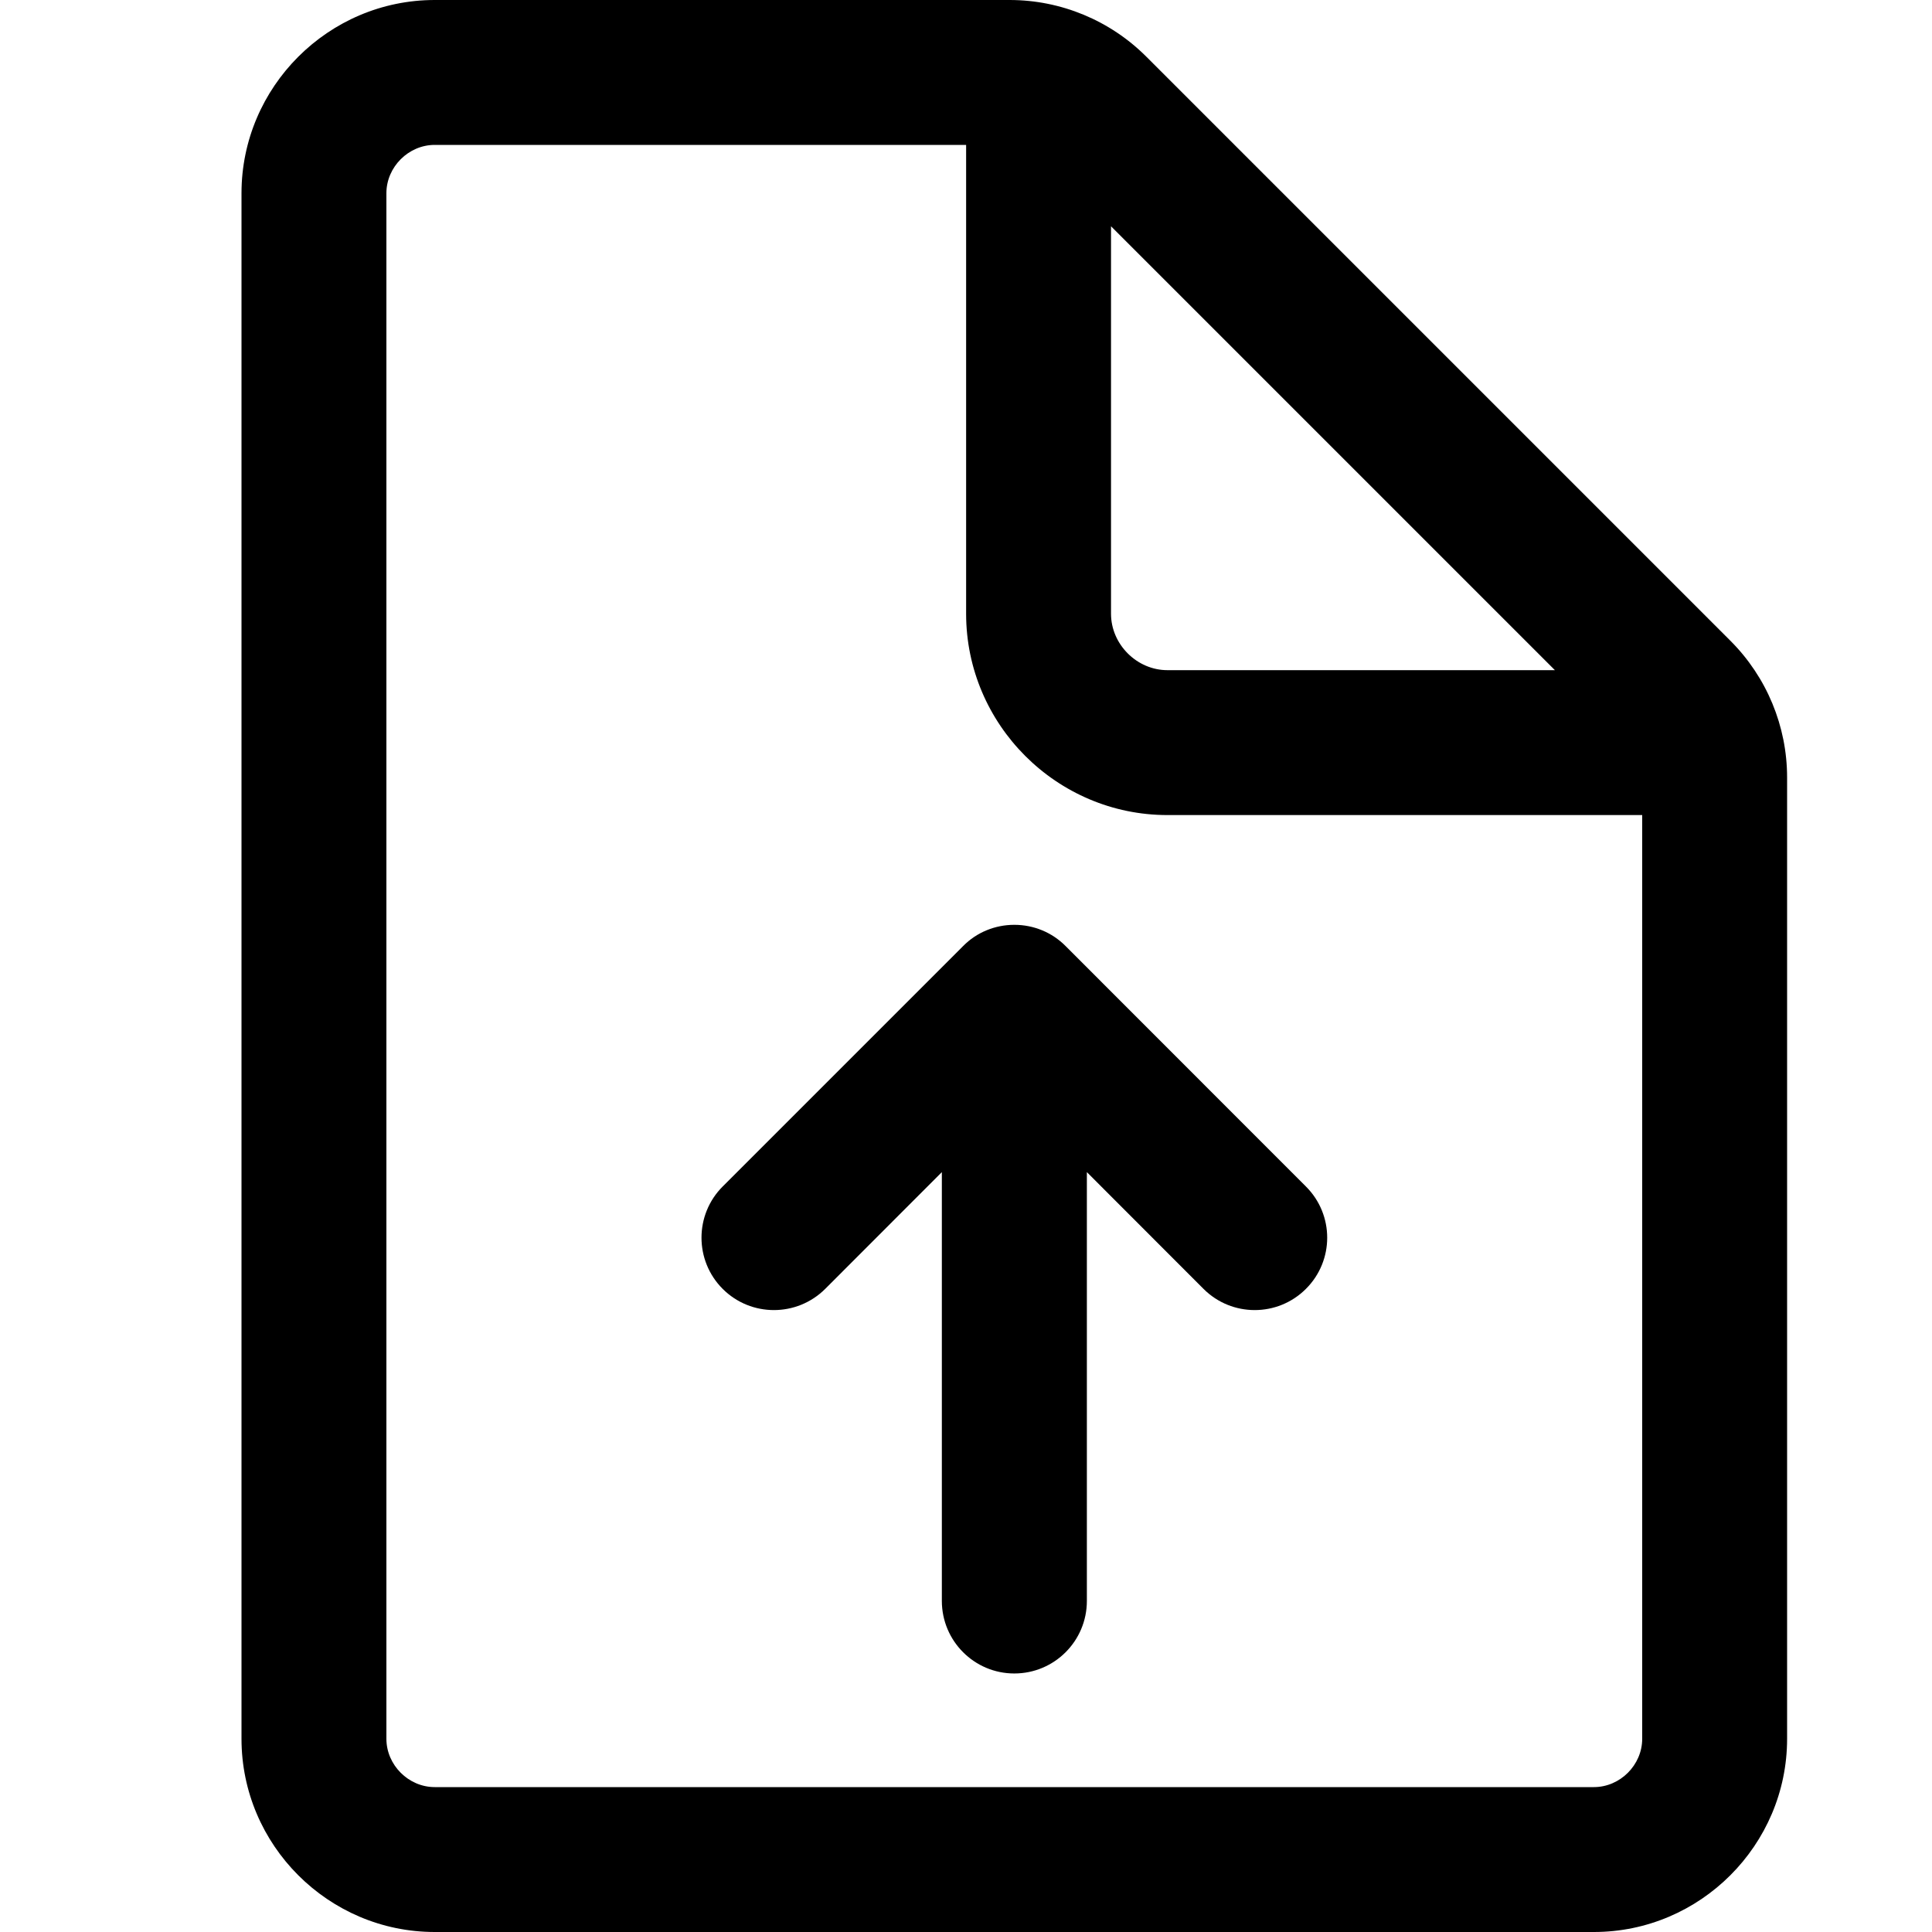
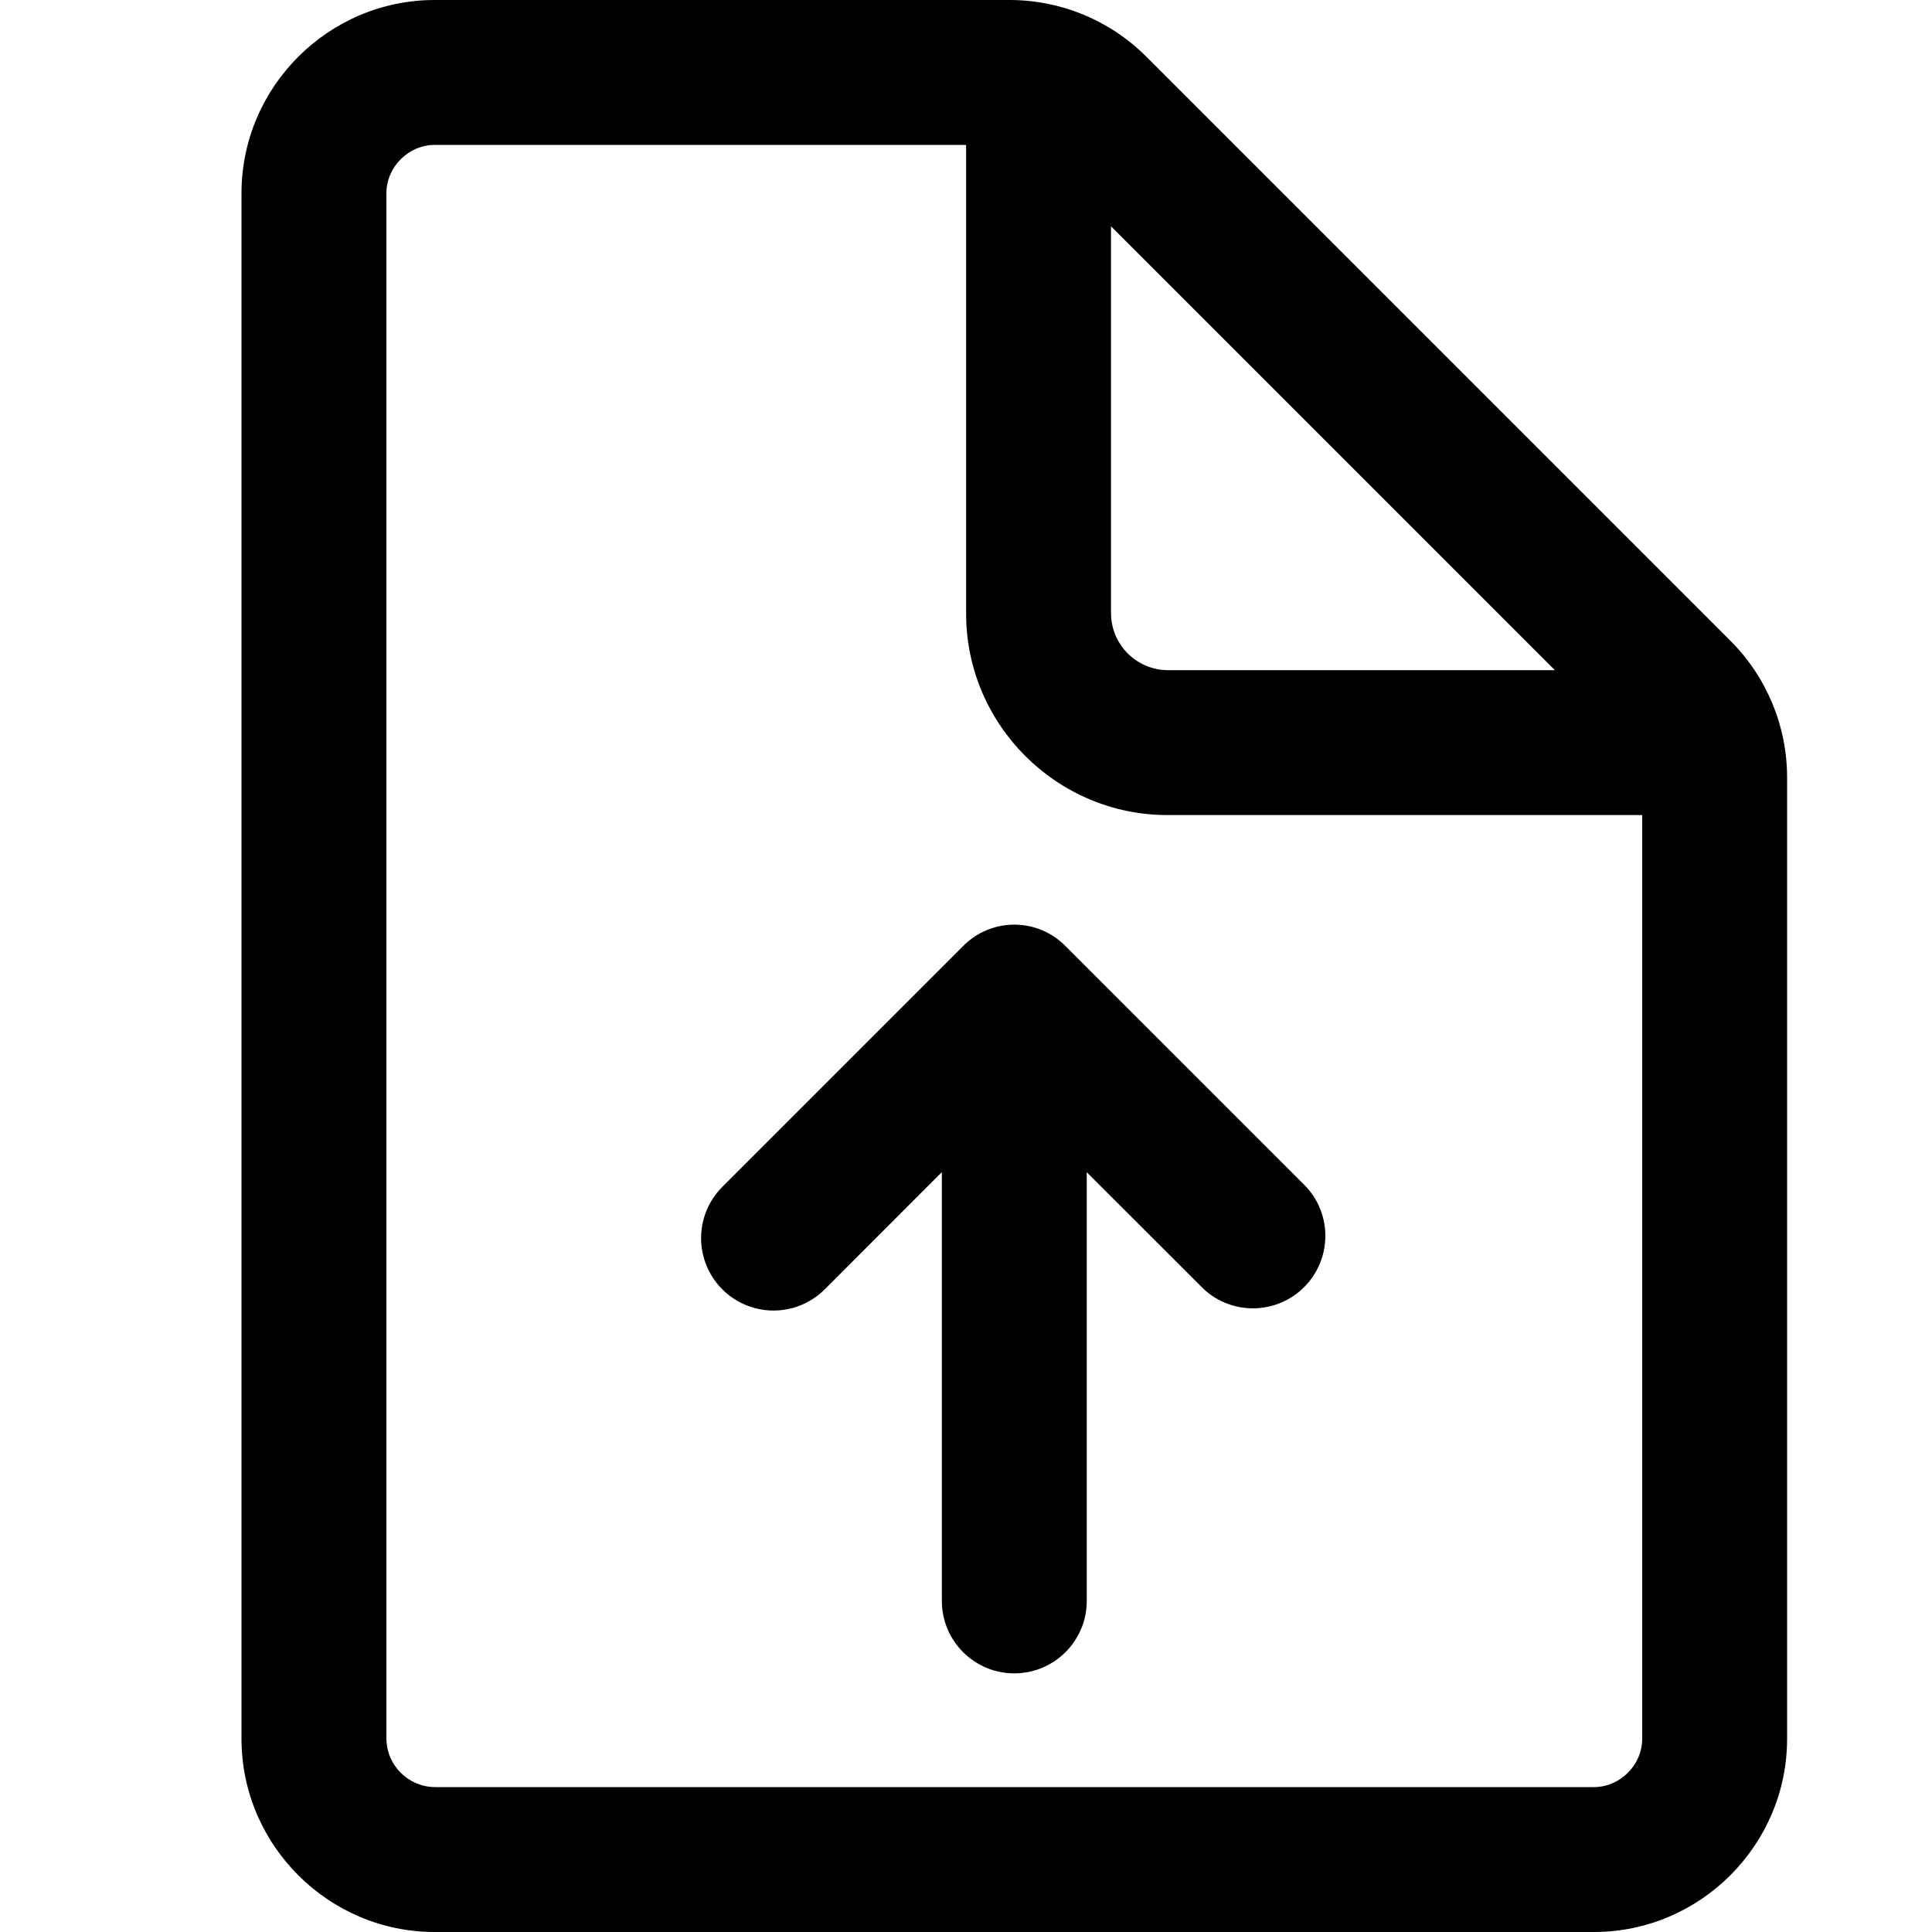
- <svg xmlns="http://www.w3.org/2000/svg" width="16px" height="16px" viewBox="0 0 16 16" version="1.1">
-   <defs />
-   <g id="Icons" stroke="none" stroke-width="1" fill="none" fill-rule="evenodd">
-     <g id="Web" transform="translate(-291, -1566)" fill="#000000">
-       <g id="file/upload-file" transform="translate(291, 1566)">
-         <path d="M14.331,5.307 L9.493,0.469 C9.193,0.169 8.786,0 8.361,0 L3.6,0 C2.72,0 2,0.72 2,1.6 L2,14.4 C2,15.28 2.72,16 3.6,16 L13.2,16 C14.08,16 14.8,15.28 14.8,14.4 L14.8,6.439 C14.8,6.014 14.631,5.607 14.331,5.307 M13.2,14.8 L3.6,14.8 C3.383,14.8 3.2,14.617 3.2,14.4 L3.2,1.6 C3.2,1.383 3.383,1.2 3.6,1.2 L8.001,1.2 L8.001,5.083 C8.001,6 8.751,6.75 9.668,6.75 L13.6,6.75 L13.6,14.4 C13.6,14.617 13.417,14.8 13.2,14.8 M9.201,1.874 L12.877,5.55 L9.668,5.55 C9.415,5.55 9.201,5.336 9.201,5.083 L9.201,1.874 M6.834,10.674 L7.8,9.707 L7.8,13.258 C7.8,13.59 8.069,13.859 8.4,13.859 C8.732,13.859 9.001,13.59 9.001,13.258 L9.001,9.707 L9.967,10.674 C10.201,10.908 10.581,10.908 10.815,10.674 C11.05,10.44 11.05,10.06 10.815,9.826 L8.825,7.835 C8.712,7.721 8.56,7.659 8.4,7.659 C8.241,7.659 8.088,7.721 7.976,7.835 L5.985,9.826 C5.751,10.06 5.751,10.44 5.985,10.674 C6.219,10.908 6.599,10.908 6.834,10.674" id="Shape" />
-       </g>
-     </g>
-   </g>
+ <svg xmlns="http://www.w3.org/2000/svg" viewBox="0 0 16 16">
+   <path d="M14.331 5.307L9.493.469A1.6 1.6 0 0 0 8.361 0H3.6C2.72 0 2 .72 2 1.6v12.8c0 .88.72 1.6 1.6 1.6h9.6c.88 0 1.6-.72 1.6-1.6V6.439a1.6 1.6 0 0 0-.469-1.132M13.2 14.8H3.6a.405.405 0 0 1-.4-.4V1.6c0-.217.183-.4.4-.4h4.401v3.883c0 .917.75 1.667 1.667 1.667H13.6v7.65c0 .217-.183.4-.4.4M9.201 1.874l3.676 3.676H9.668a.473.473 0 0 1-.467-.467V1.874m-2.367 8.8l.966-.967v3.551a.6.6 0 1 0 1.2 0v-3.55l.967.966a.6.6 0 0 0 .848-.848l-1.99-1.99a.595.595 0 0 0-.85 0l-1.99 1.99a.6.6 0 1 0 .849.848" />
</svg>
